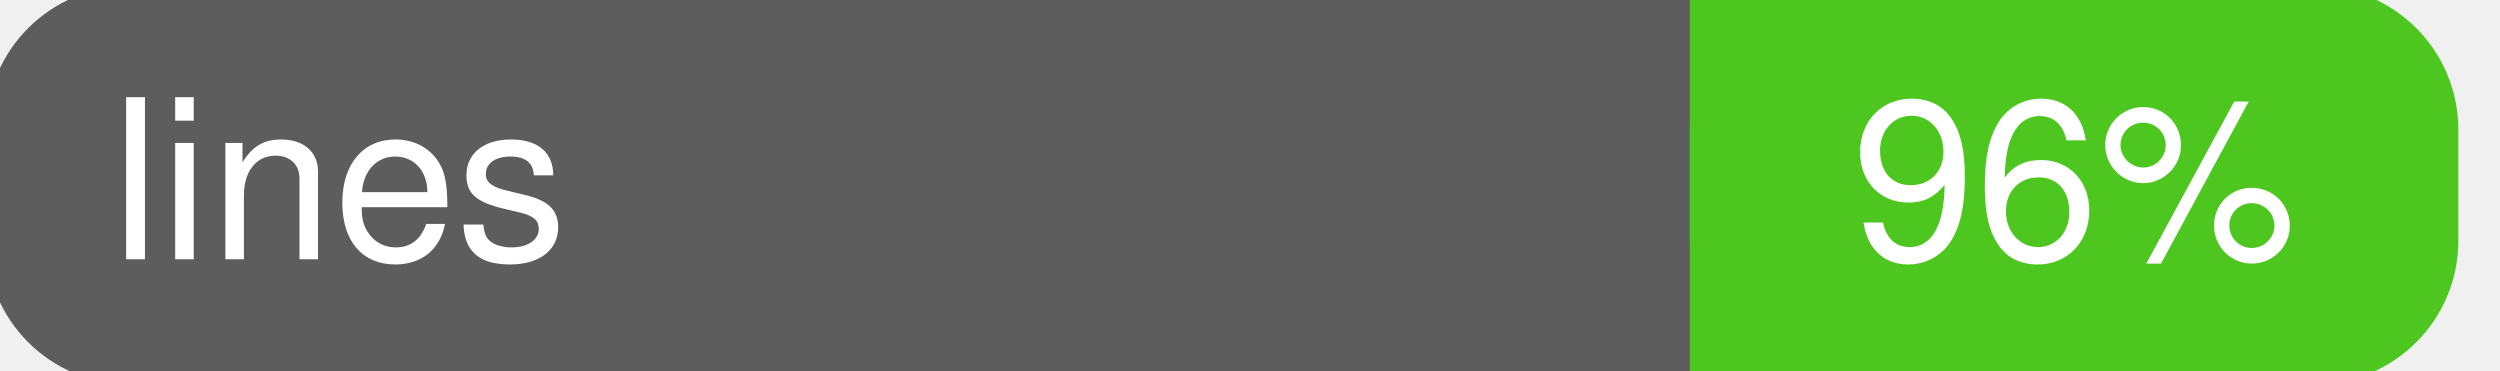
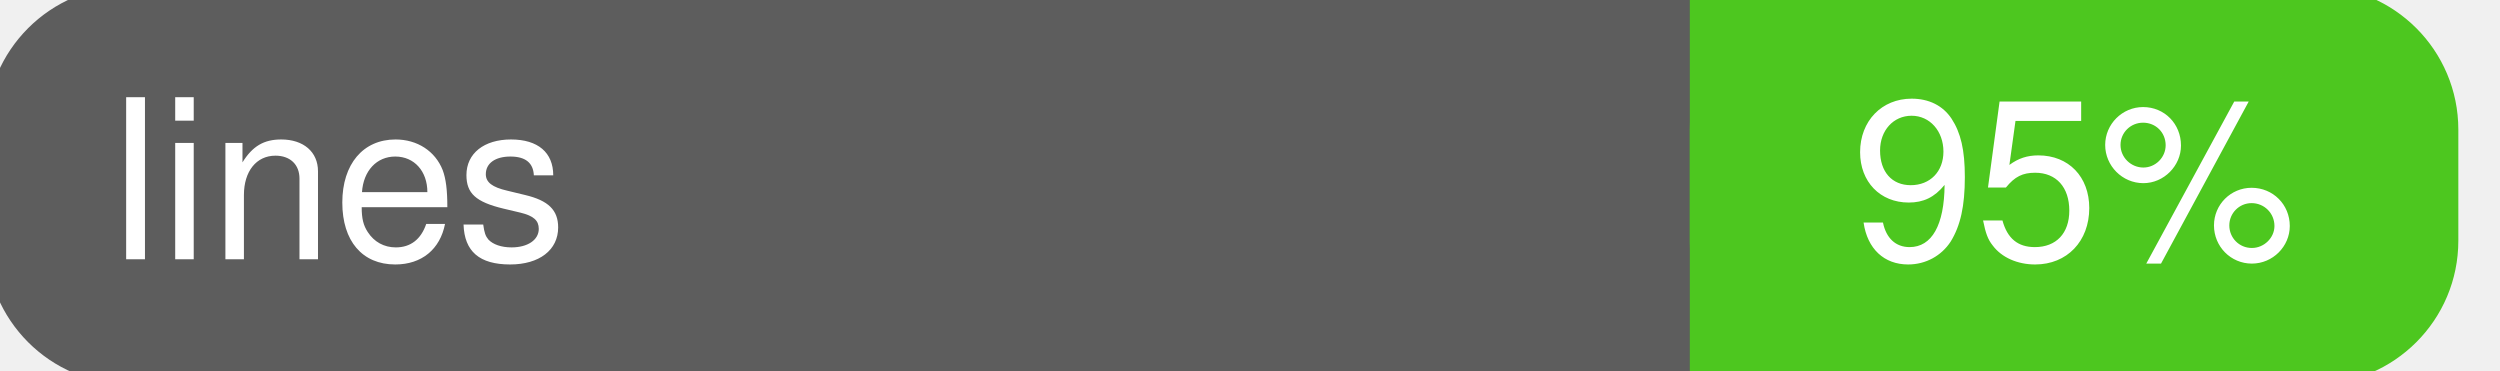
<svg xmlns="http://www.w3.org/2000/svg" width="135" height="20">
  <g>
    <rect id="svg_1" height="20" width="130" y="0" x="0" stroke-width="1.5" stroke="#5d5d5d" fill="#5d5d5d" rx="7" ry="7" />
    <rect id="svg_2" height="20" width="40" y="0" x="92" stroke-width="1.5" stroke="#4dc71f" fill="#4dc71f" rx="7" ry="7" />
    <rect id="svg_3" height="20" width="22" y="0" x="92" stroke-width="1.5" stroke="#4dc71f" fill="#4dc71f" />
    <text xml:space="preserve" text-anchor="start" font-family="Helvetica, Arial, sans-serif" font-size="12" id="svg_4" y="14" x="6" stroke-width="0" stroke="#5d5d5d" fill="#ffffff">lines</text>
-     <text xml:space="preserve" text-anchor="middle" font-family="Helvetica, Arial, sans-serif" font-size="12" id="svg_5" y="14" x="112" stroke-width="0" stroke="#5d5d5d" fill="#ffffff" style="text-anchor: middle">96%</text>
+     <text xml:space="preserve" text-anchor="middle" font-family="Helvetica, Arial, sans-serif" font-size="12" id="svg_5" y="14" x="112" stroke-width="0" stroke="#5d5d5d" fill="#ffffff" style="text-anchor: middle">95%</text>
  </g>
</svg>
